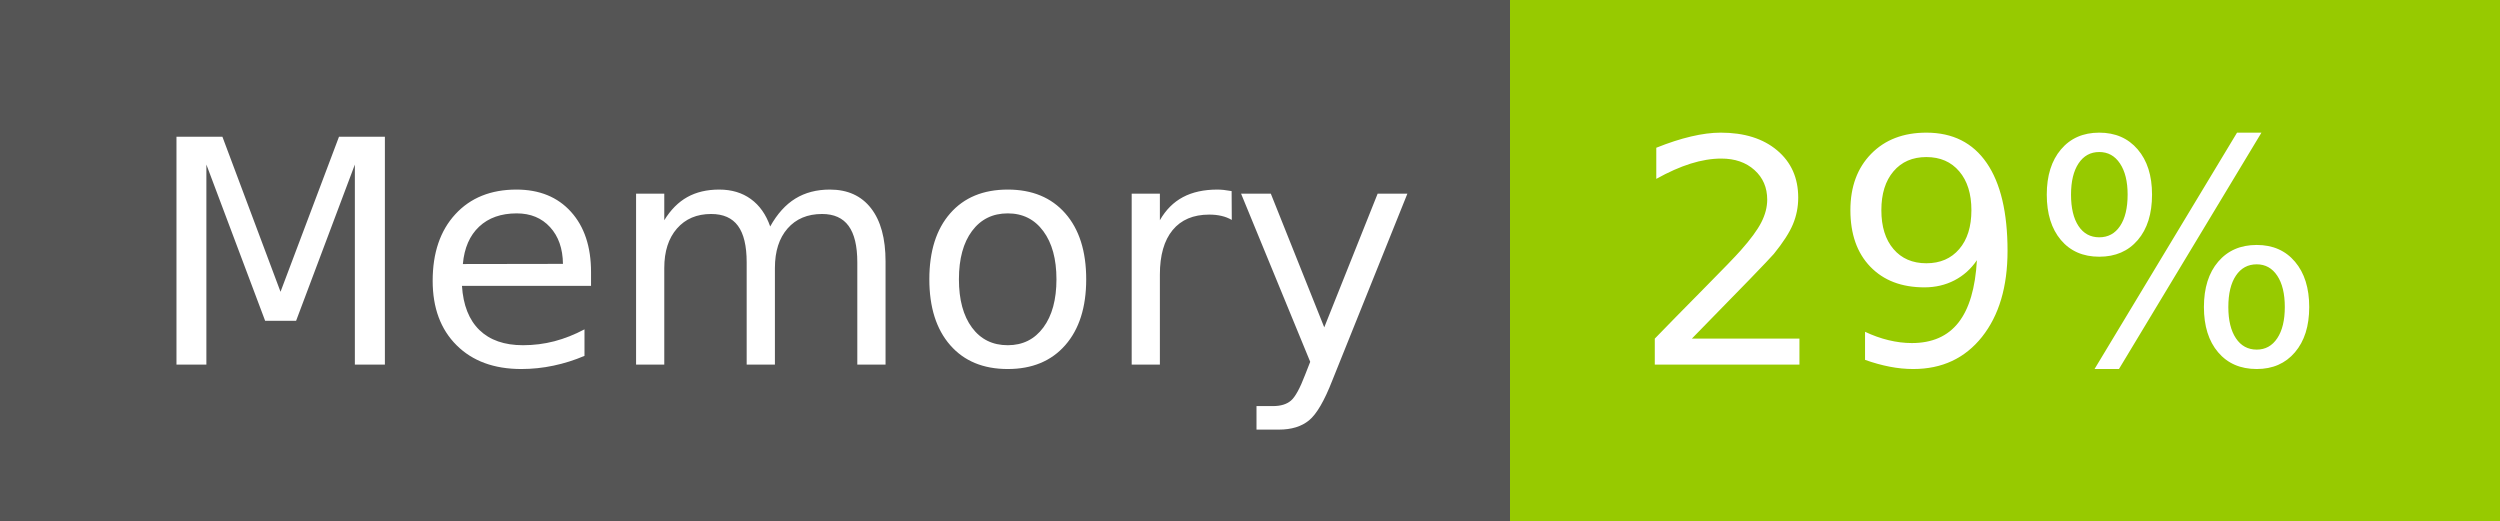
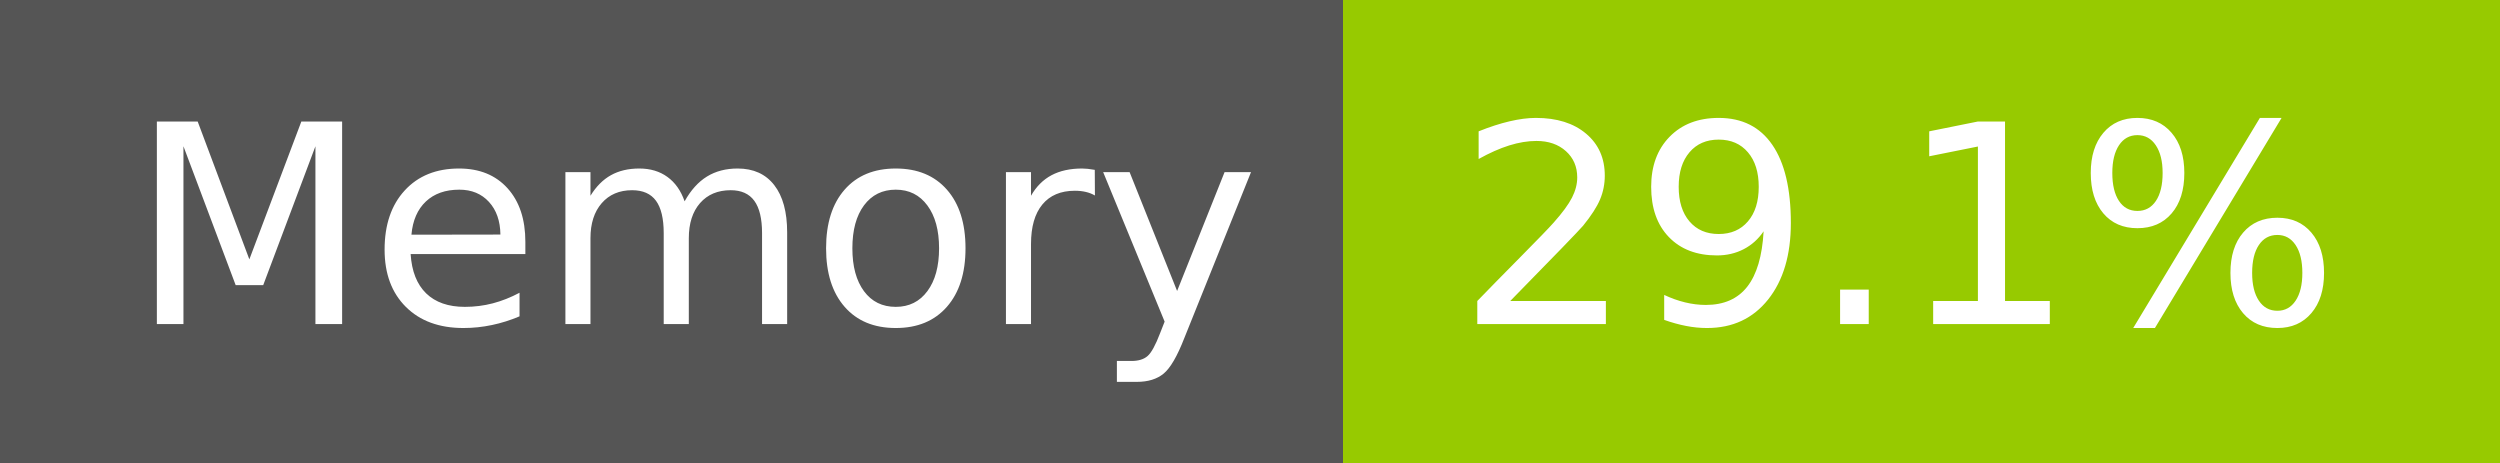
- <svg xmlns="http://www.w3.org/2000/svg" width="96" height="20" role="img" aria-label="Memory: 29%">
+ <svg xmlns="http://www.w3.org/2000/svg" width="108" height="20" role="img" aria-label="Memory: 29.1%">
  <g shape-rendering="crispEdges">
    <rect width="58" height="20" fill="#555" />
-     <rect x="58" width="38" height="20" fill="#97ca00" />
+     <rect x="58" width="50" height="20" fill="#97ca00" />
  </g>
  <g fill="#fff" text-anchor="middle" font-family="Verdana,Geneva,DejaVu Sans,sans-serif" text-rendering="geometricPrecision" font-size="120">
    <text x="300" y="140" transform="scale(.1)" fill="#fff" textLength="466">Memory</text>
-     <text x="760" y="140" transform="scale(.1)" fill="#fff" textLength="276">29%</text>
+     <text x="820" y="140" transform="scale(.1)" fill="#fff" textLength="390">29.1%</text>
  </g>
</svg>
